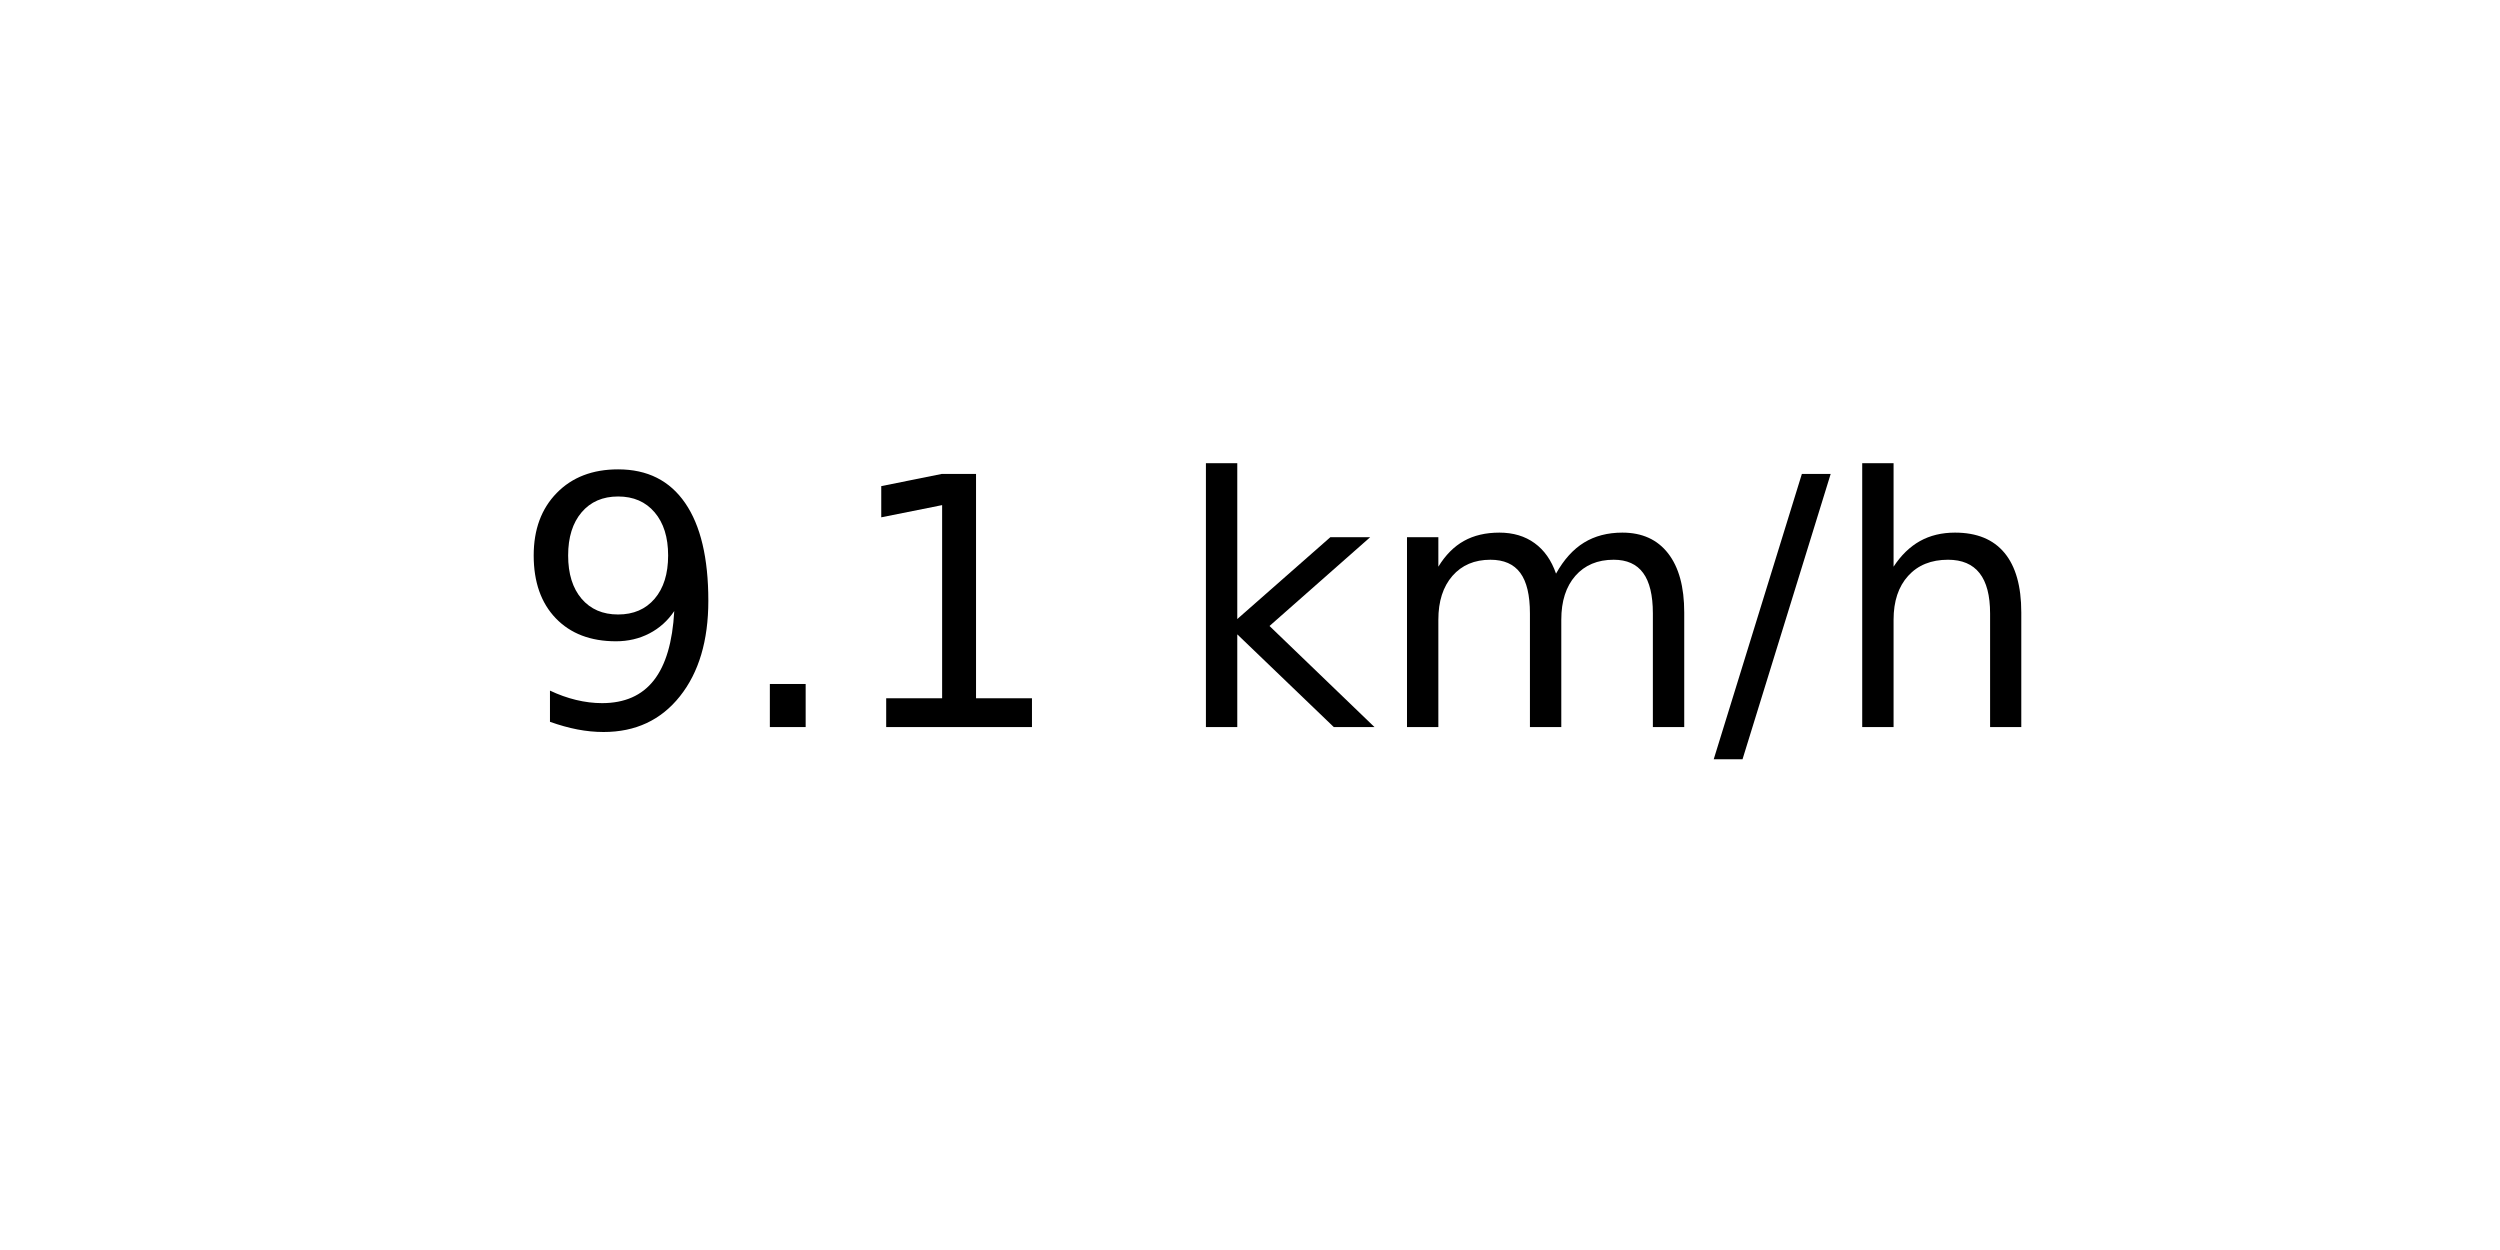
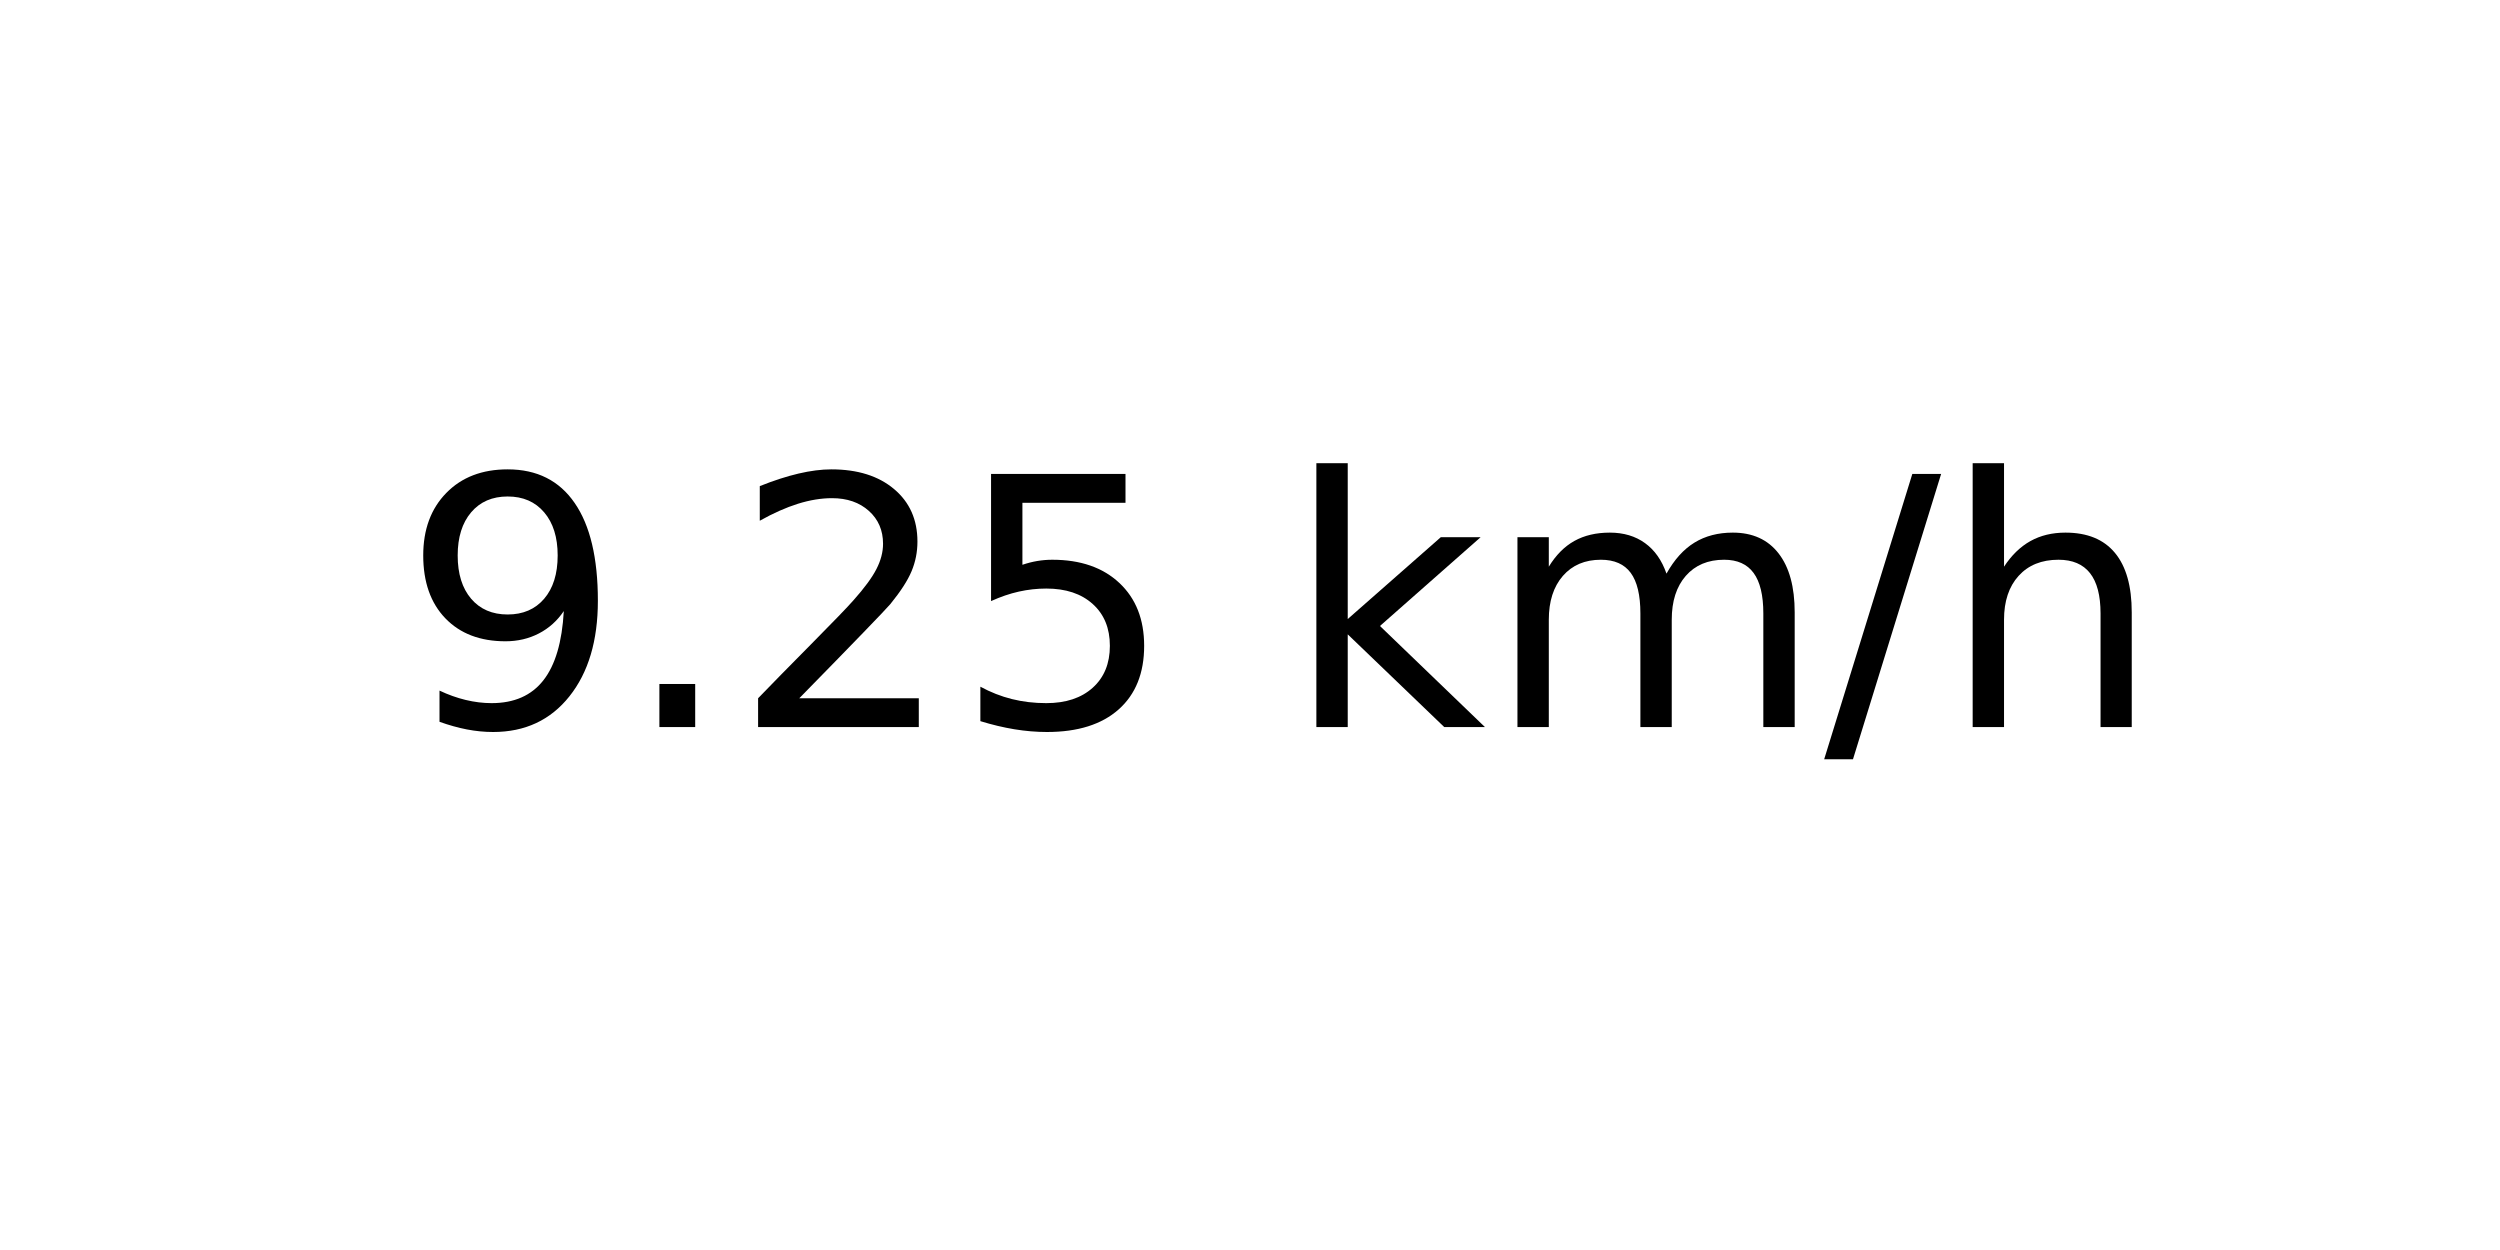
<svg xmlns="http://www.w3.org/2000/svg" xmlns:xlink="http://www.w3.org/1999/xlink" width="72pt" height="36pt" viewBox="0 0 72 36" version="1.1">
  <defs>
    <style type="text/css">*{stroke-linejoin: round; stroke-linecap: butt}</style>
  </defs>
  <g id="figure_1">
    <g id="axes_1">
      <g id="text_1">
-         <g transform="translate(14.74062 20.93937) scale(0.1 -0.1)">
+         <g transform="translate(11.55937 20.93937) scale(0.1 -0.1)">
          <defs>
            <path id="DejaVuSans-39" d="M 703 97  L 703 672  Q 941 559 1184 500  Q 1428 441 1663 441  Q 2288 441 2617 861  Q 2947 1281 2994 2138  Q 2813 1869 2534 1725  Q 2256 1581 1919 1581  Q 1219 1581 811 2004  Q 403 2428 403 3163  Q 403 3881 828 4315  Q 1253 4750 1959 4750  Q 2769 4750 3195 4129  Q 3622 3509 3622 2328  Q 3622 1225 3098 567  Q 2575 -91 1691 -91  Q 1453 -91 1209 -44  Q 966 3 703 97  z M 1959 2075  Q 2384 2075 2632 2365  Q 2881 2656 2881 3163  Q 2881 3666 2632 3958  Q 2384 4250 1959 4250  Q 1534 4250 1286 3958  Q 1038 3666 1038 3163  Q 1038 2656 1286 2365  Q 1534 2075 1959 2075  z " transform="scale(0.015625)" />
            <path id="DejaVuSans-2e" d="M 684 794  L 1344 794  L 1344 0  L 684 0  L 684 794  z " transform="scale(0.015625)" />
-             <path id="DejaVuSans-31" d="M 794 531  L 1825 531  L 1825 4091  L 703 3866  L 703 4441  L 1819 4666  L 2450 4666  L 2450 531  L 3481 531  L 3481 0  L 794 0  L 794 531  z " transform="scale(0.015625)" />
+             <path id="DejaVuSans-32" d="M 1228 531  L 3431 531  L 3431 0  L 469 0  L 469 531  Q 828 903 1448 1529  Q 2069 2156 2228 2338  Q 2531 2678 2651 2914  Q 2772 3150 2772 3378  Q 2772 3750 2511 3984  Q 2250 4219 1831 4219  Q 1534 4219 1204 4116  Q 875 4013 500 3803  L 500 4441  Q 881 4594 1212 4672  Q 1544 4750 1819 4750  Q 2544 4750 2975 4387  Q 3406 4025 3406 3419  Q 3406 3131 3298 2873  Q 3191 2616 2906 2266  Q 2828 2175 2409 1742  Q 1991 1309 1228 531  z " transform="scale(0.015625)" />
+             <path id="DejaVuSans-35" d="M 691 4666  L 3169 4666  L 3169 4134  L 1269 4134  L 1269 2991  Q 1406 3038 1543 3061  Q 1681 3084 1819 3084  Q 2600 3084 3056 2656  Q 3513 2228 3513 1497  Q 3513 744 3044 326  Q 2575 -91 1722 -91  Q 1428 -91 1123 -41  Q 819 9 494 109  L 494 744  Q 775 591 1075 516  Q 1375 441 1709 441  Q 2250 441 2565 725  Q 2881 1009 2881 1497  Q 2881 1984 2565 2268  Q 2250 2553 1709 2553  Q 1456 2553 1204 2497  Q 953 2441 691 2322  L 691 4666  z " transform="scale(0.015625)" />
            <path id="DejaVuSans-20" transform="scale(0.015625)" />
            <path id="DejaVuSans-6b" d="M 581 4863  L 1159 4863  L 1159 1991  L 2875 3500  L 3609 3500  L 1753 1863  L 3688 0  L 2938 0  L 1159 1709  L 1159 0  L 581 0  L 581 4863  z " transform="scale(0.015625)" />
            <path id="DejaVuSans-6d" d="M 3328 2828  Q 3544 3216 3844 3400  Q 4144 3584 4550 3584  Q 5097 3584 5394 3201  Q 5691 2819 5691 2113  L 5691 0  L 5113 0  L 5113 2094  Q 5113 2597 4934 2840  Q 4756 3084 4391 3084  Q 3944 3084 3684 2787  Q 3425 2491 3425 1978  L 3425 0  L 2847 0  L 2847 2094  Q 2847 2600 2669 2842  Q 2491 3084 2119 3084  Q 1678 3084 1418 2786  Q 1159 2488 1159 1978  L 1159 0  L 581 0  L 581 3500  L 1159 3500  L 1159 2956  Q 1356 3278 1631 3431  Q 1906 3584 2284 3584  Q 2666 3584 2933 3390  Q 3200 3197 3328 2828  z " transform="scale(0.015625)" />
            <path id="DejaVuSans-2f" d="M 1625 4666  L 2156 4666  L 531 -594  L 0 -594  L 1625 4666  z " transform="scale(0.015625)" />
            <path id="DejaVuSans-68" d="M 3513 2113  L 3513 0  L 2938 0  L 2938 2094  Q 2938 2591 2744 2837  Q 2550 3084 2163 3084  Q 1697 3084 1428 2787  Q 1159 2491 1159 1978  L 1159 0  L 581 0  L 581 4863  L 1159 4863  L 1159 2956  Q 1366 3272 1645 3428  Q 1925 3584 2291 3584  Q 2894 3584 3203 3211  Q 3513 2838 3513 2113  z " transform="scale(0.015625)" />
          </defs>
          <use xlink:href="#DejaVuSans-39" />
          <use xlink:href="#DejaVuSans-2e" x="63.623" />
-           <use xlink:href="#DejaVuSans-31" x="95.41" />
-           <use xlink:href="#DejaVuSans-20" x="159.033" />
-           <use xlink:href="#DejaVuSans-6b" x="190.82" />
-           <use xlink:href="#DejaVuSans-6d" x="248.73" />
-           <use xlink:href="#DejaVuSans-2f" x="346.143" />
-           <use xlink:href="#DejaVuSans-68" x="379.834" />
+           <use xlink:href="#DejaVuSans-32" x="95.41" />
+           <use xlink:href="#DejaVuSans-35" x="159.033" />
+           <use xlink:href="#DejaVuSans-20" x="222.656" />
+           <use xlink:href="#DejaVuSans-6b" x="254.443" />
+           <use xlink:href="#DejaVuSans-6d" x="312.354" />
+           <use xlink:href="#DejaVuSans-2f" x="409.766" />
+           <use xlink:href="#DejaVuSans-68" x="443.457" />
        </g>
      </g>
    </g>
  </g>
</svg>
